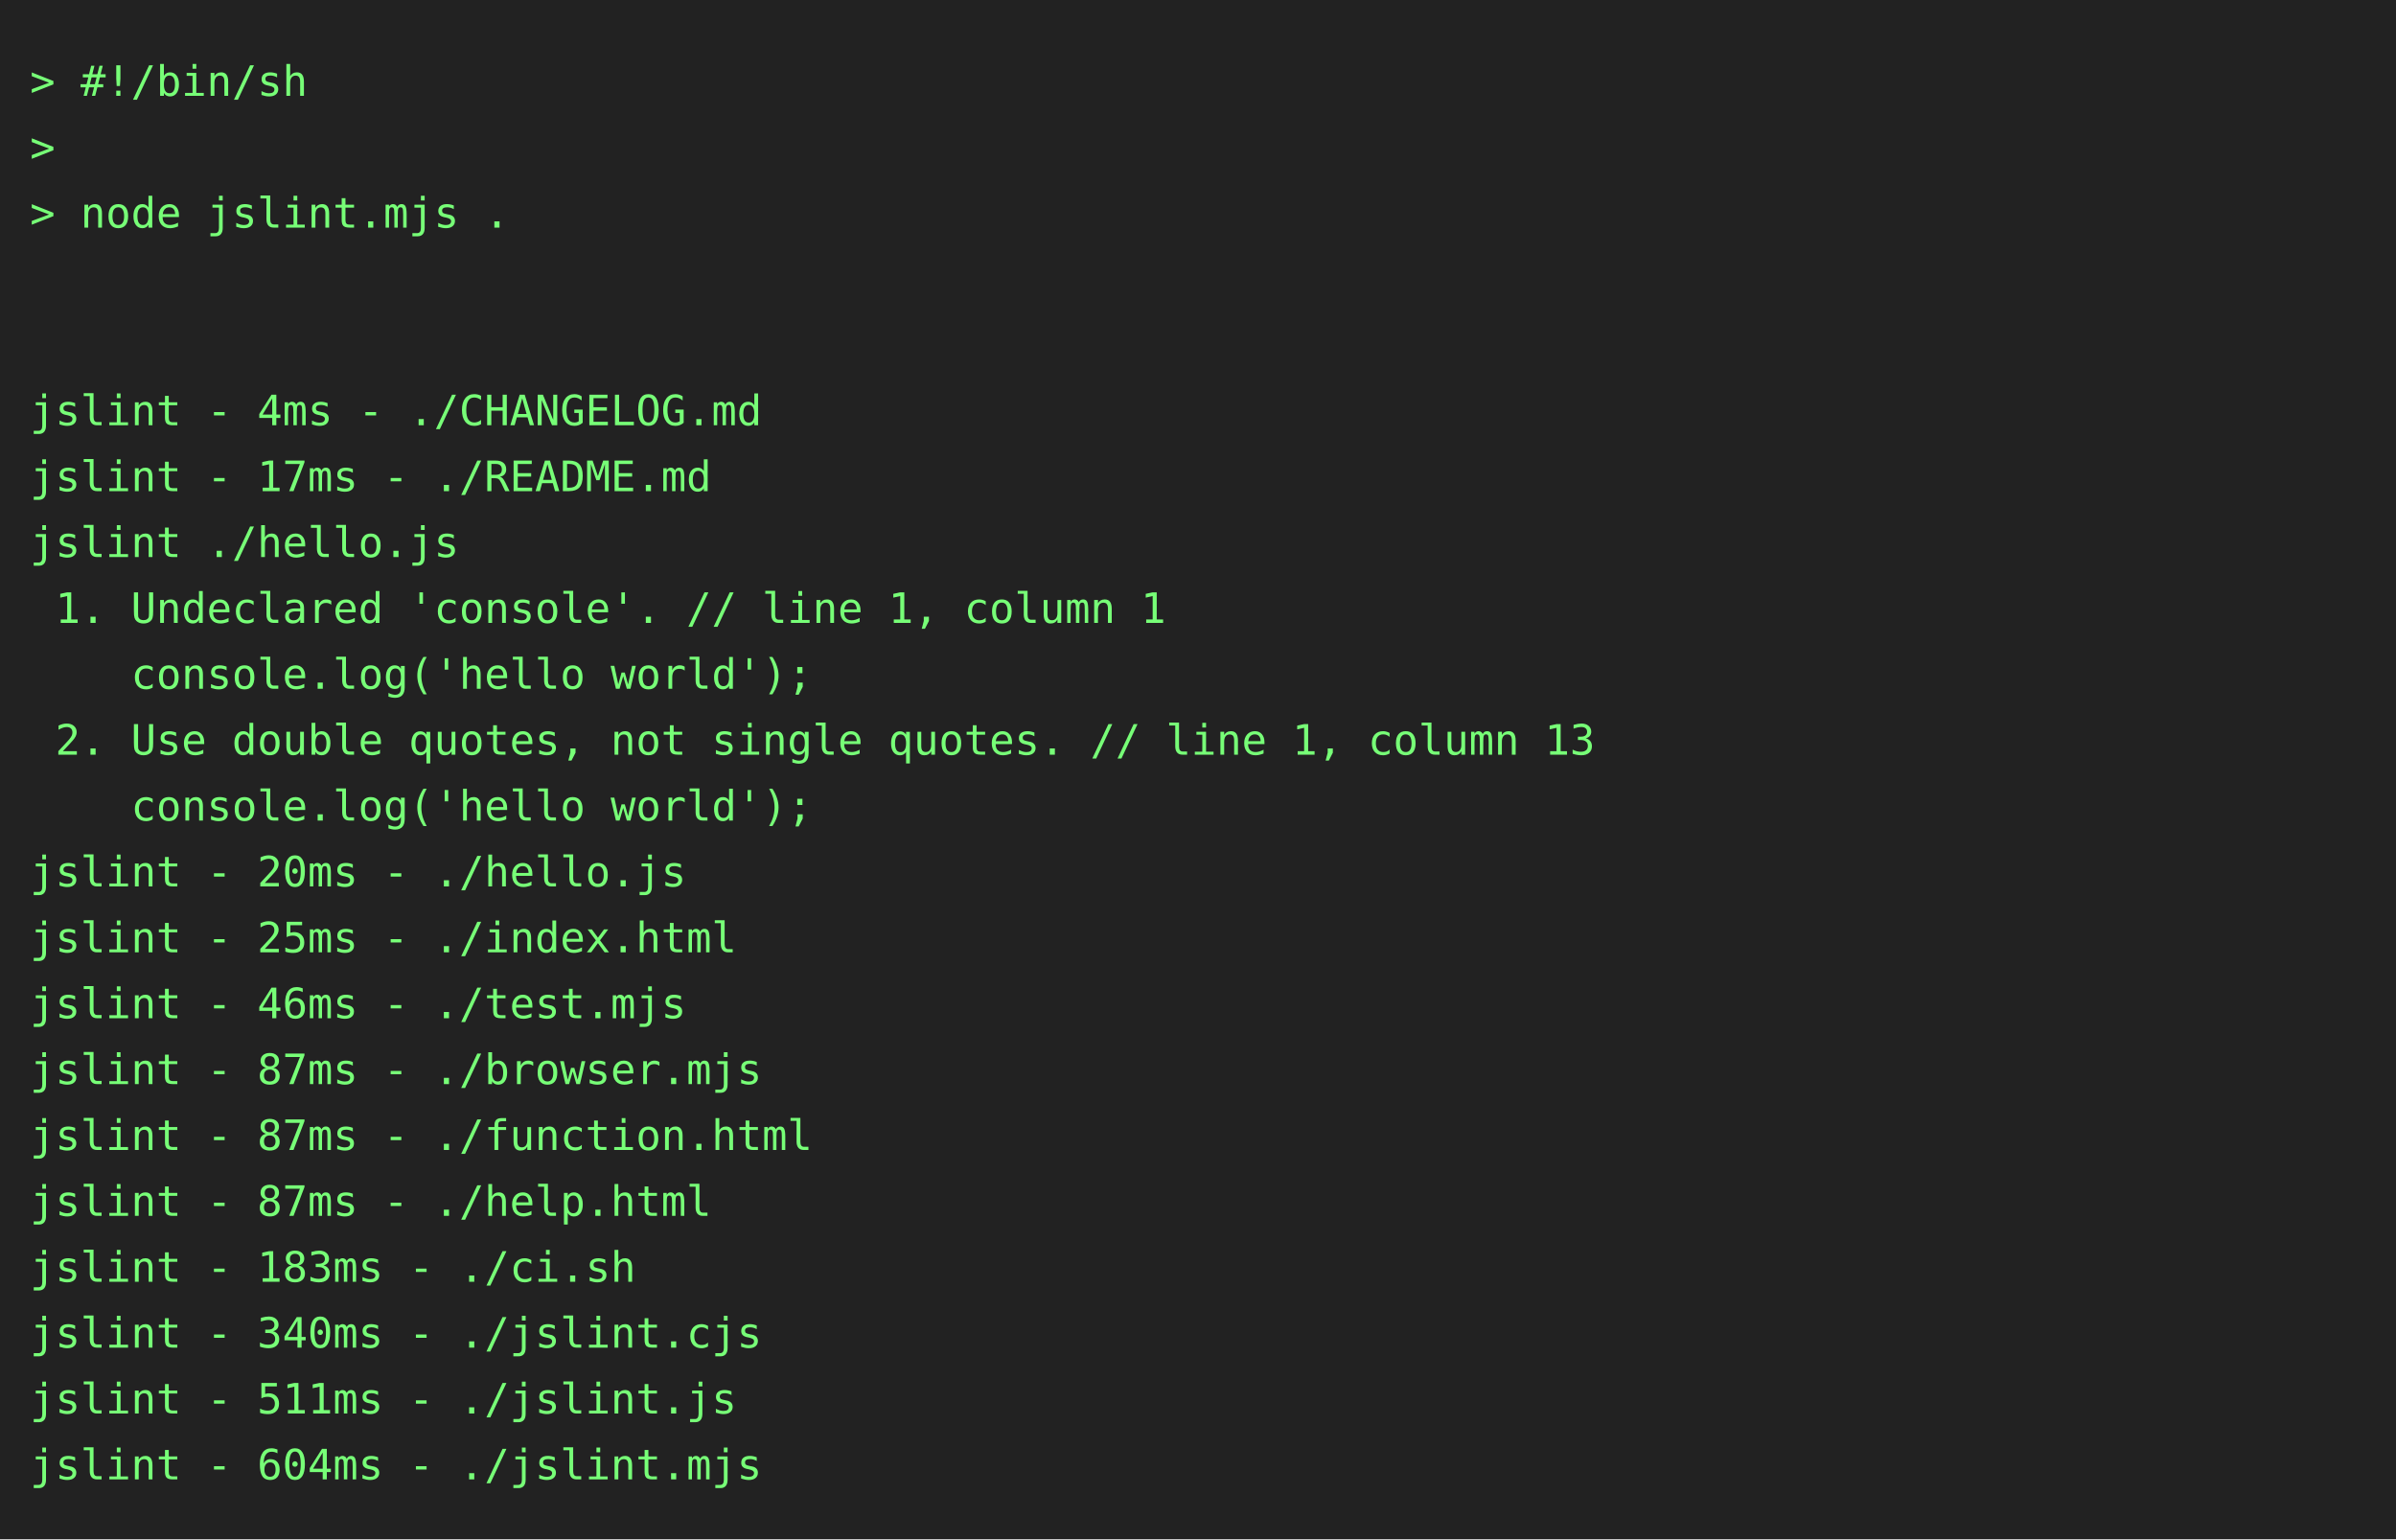
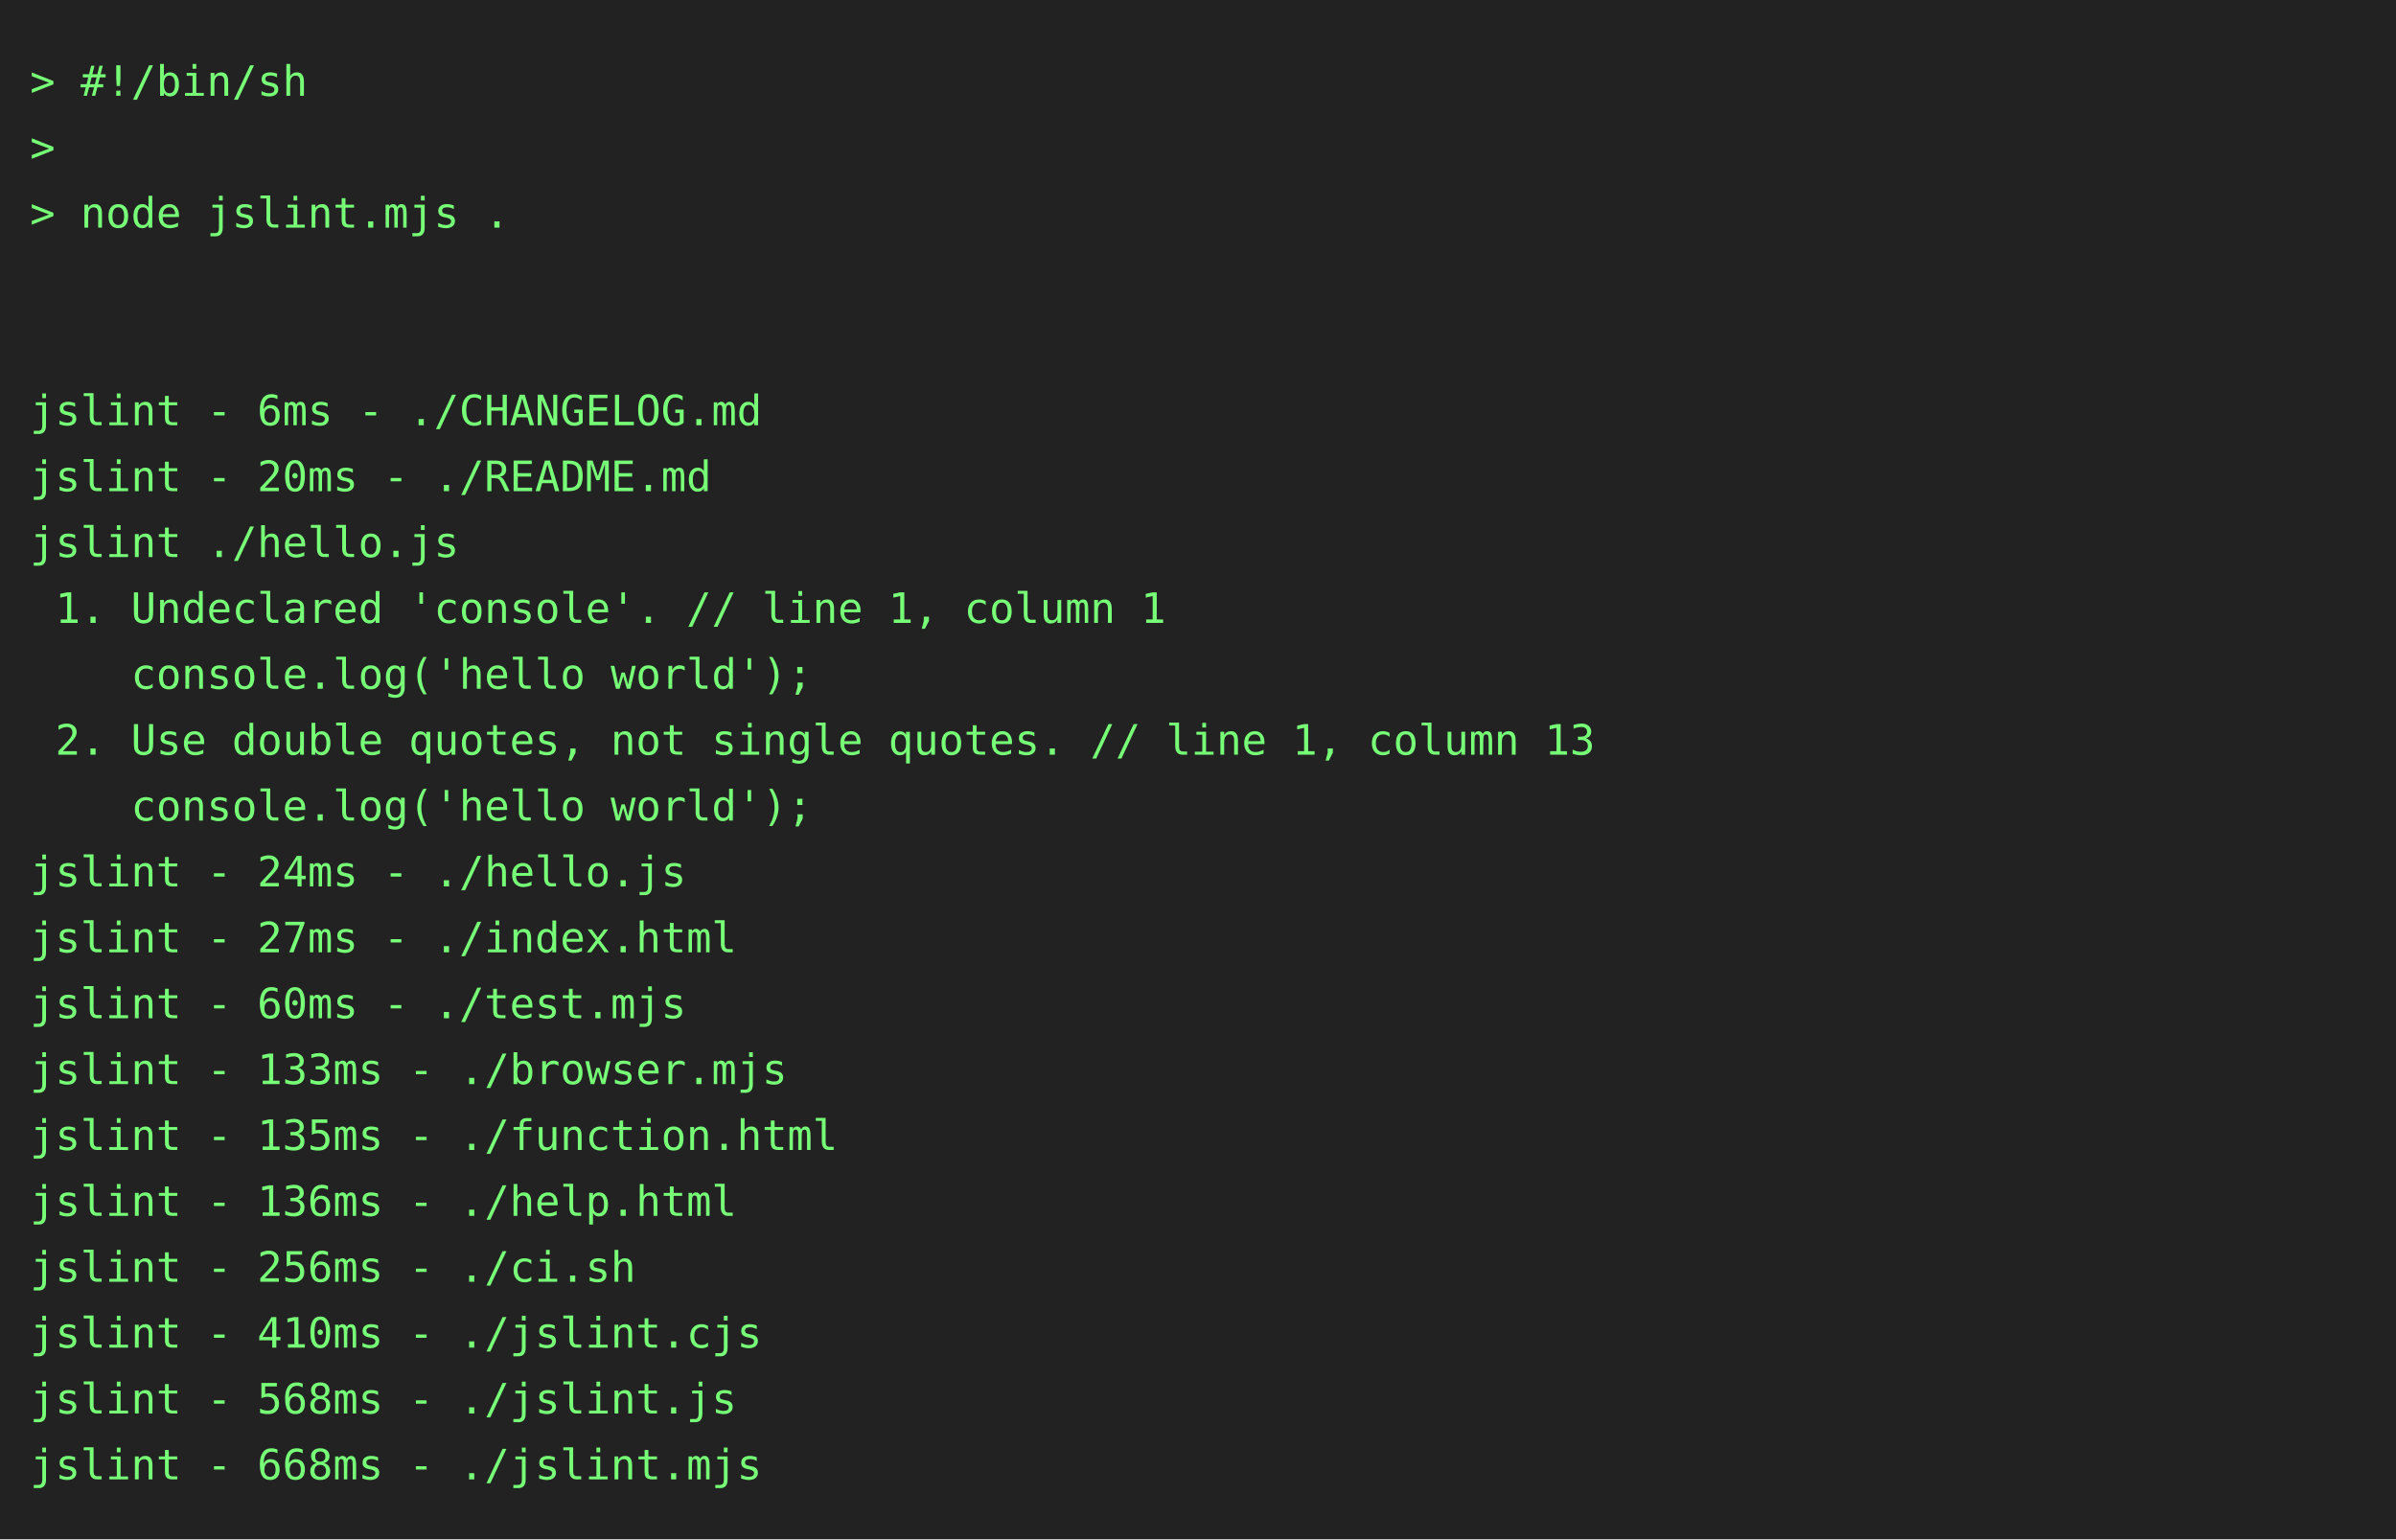
<svg xmlns="http://www.w3.org/2000/svg" height="514" width="800">
  <rect height="514" fill="#222" width="800" />
  <text fill="#7f7" font-family="consolas, menlo, monospace" font-size="14" xml:space="preserve">
    <tspan lengthAdjust="spacingAndGlyphs" textLength="768" x="10" y="32">&gt; #!/bin/sh                                                                                      </tspan>
    <tspan lengthAdjust="spacingAndGlyphs" textLength="768" x="10" y="54">&gt;                                                                                                </tspan>
    <tspan lengthAdjust="spacingAndGlyphs" textLength="768" x="10" y="76">&gt; node jslint.mjs .                                                                              </tspan>
    <tspan lengthAdjust="spacingAndGlyphs" textLength="768" x="10" y="98">                                                                                                 </tspan>
    <tspan lengthAdjust="spacingAndGlyphs" textLength="768" x="10" y="120">                                                                                                 </tspan>
-     <tspan lengthAdjust="spacingAndGlyphs" textLength="768" x="10" y="142">jslint - 4ms - ./CHANGELOG.md                                                                    </tspan>
-     <tspan lengthAdjust="spacingAndGlyphs" textLength="768" x="10" y="164">jslint - 17ms - ./README.md                                                                      </tspan>
+     <tspan lengthAdjust="spacingAndGlyphs" textLength="768" x="10" y="142">jslint - 6ms - ./CHANGELOG.md                                                                    </tspan>
+     <tspan lengthAdjust="spacingAndGlyphs" textLength="768" x="10" y="164">jslint - 20ms - ./README.md                                                                      </tspan>
    <tspan lengthAdjust="spacingAndGlyphs" textLength="768" x="10" y="186">jslint ./hello.js                                                                                </tspan>
    <tspan lengthAdjust="spacingAndGlyphs" textLength="768" x="10" y="208"> 1. Undeclared 'console'. // line 1, column 1                                                    </tspan>
    <tspan lengthAdjust="spacingAndGlyphs" textLength="768" x="10" y="230">    console.log('hello world');                                                                  </tspan>
    <tspan lengthAdjust="spacingAndGlyphs" textLength="768" x="10" y="252"> 2. Use double quotes, not single quotes. // line 1, column 13                                   </tspan>
    <tspan lengthAdjust="spacingAndGlyphs" textLength="768" x="10" y="274">    console.log('hello world');                                                                  </tspan>
-     <tspan lengthAdjust="spacingAndGlyphs" textLength="768" x="10" y="296">jslint - 20ms - ./hello.js                                                                       </tspan>
-     <tspan lengthAdjust="spacingAndGlyphs" textLength="768" x="10" y="318">jslint - 25ms - ./index.html                                                                     </tspan>
-     <tspan lengthAdjust="spacingAndGlyphs" textLength="768" x="10" y="340">jslint - 46ms - ./test.mjs                                                                       </tspan>
-     <tspan lengthAdjust="spacingAndGlyphs" textLength="768" x="10" y="362">jslint - 87ms - ./browser.mjs                                                                    </tspan>
-     <tspan lengthAdjust="spacingAndGlyphs" textLength="768" x="10" y="384">jslint - 87ms - ./function.html                                                                  </tspan>
-     <tspan lengthAdjust="spacingAndGlyphs" textLength="768" x="10" y="406">jslint - 87ms - ./help.html                                                                      </tspan>
-     <tspan lengthAdjust="spacingAndGlyphs" textLength="768" x="10" y="428">jslint - 183ms - ./ci.sh                                                                         </tspan>
-     <tspan lengthAdjust="spacingAndGlyphs" textLength="768" x="10" y="450">jslint - 340ms - ./jslint.cjs                                                                    </tspan>
-     <tspan lengthAdjust="spacingAndGlyphs" textLength="768" x="10" y="472">jslint - 511ms - ./jslint.js                                                                     </tspan>
-     <tspan lengthAdjust="spacingAndGlyphs" textLength="768" x="10" y="494">jslint - 604ms - ./jslint.mjs                                                                    </tspan>
+     <tspan lengthAdjust="spacingAndGlyphs" textLength="768" x="10" y="296">jslint - 24ms - ./hello.js                                                                       </tspan>
+     <tspan lengthAdjust="spacingAndGlyphs" textLength="768" x="10" y="318">jslint - 27ms - ./index.html                                                                     </tspan>
+     <tspan lengthAdjust="spacingAndGlyphs" textLength="768" x="10" y="340">jslint - 60ms - ./test.mjs                                                                       </tspan>
+     <tspan lengthAdjust="spacingAndGlyphs" textLength="768" x="10" y="362">jslint - 133ms - ./browser.mjs                                                                   </tspan>
+     <tspan lengthAdjust="spacingAndGlyphs" textLength="768" x="10" y="384">jslint - 135ms - ./function.html                                                                 </tspan>
+     <tspan lengthAdjust="spacingAndGlyphs" textLength="768" x="10" y="406">jslint - 136ms - ./help.html                                                                     </tspan>
+     <tspan lengthAdjust="spacingAndGlyphs" textLength="768" x="10" y="428">jslint - 256ms - ./ci.sh                                                                         </tspan>
+     <tspan lengthAdjust="spacingAndGlyphs" textLength="768" x="10" y="450">jslint - 410ms - ./jslint.cjs                                                                    </tspan>
+     <tspan lengthAdjust="spacingAndGlyphs" textLength="768" x="10" y="472">jslint - 568ms - ./jslint.js                                                                     </tspan>
+     <tspan lengthAdjust="spacingAndGlyphs" textLength="768" x="10" y="494">jslint - 668ms - ./jslint.mjs                                                                    </tspan>
  </text>
</svg>
